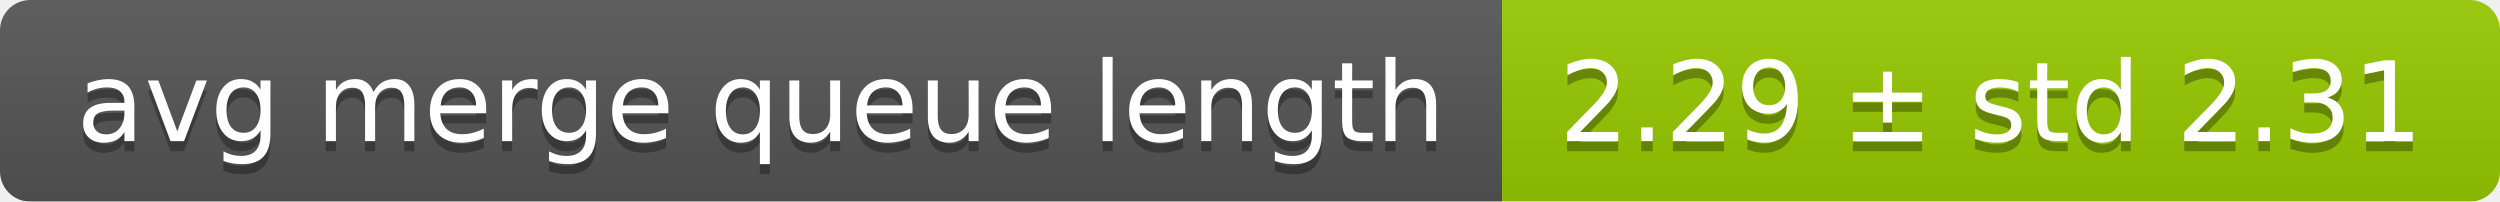
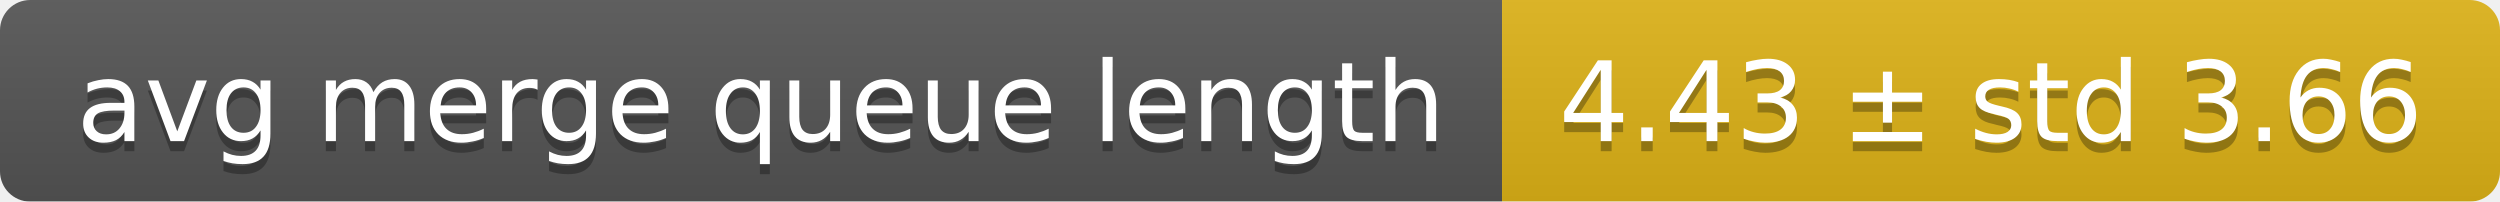
<svg xmlns="http://www.w3.org/2000/svg" width="248" height="20">
  <linearGradient id="smooth" x2="0" y2="100%">
    <stop offset="0" stop-color="#bbb" stop-opacity=".1" />
    <stop offset="1" stop-opacity=".1" />
  </linearGradient>
  <mask id="round">
    <rect width="248" height="20" rx="3" fill="#fff" />
  </mask>
  <g mask="url(#round)">
    <rect width="149" height="20" fill="#555" />
-     <rect x="149" width="99" height="20" fill="#97ca00" />
+     <rect x="149" width="99" height="20" fill="#dfb317" />
    <rect width="248" height="20" fill="url(#smooth)" />
  </g>
  <g fill="#fff" text-anchor="middle" font-family="DejaVu Sans,Verdana,Geneva,sans-serif" font-size="11">
    <text x="75.5" y="15" fill="#010101" fill-opacity=".3">avg merge queue length</text>
    <text x="75.5" y="14">avg merge queue length</text>
-     <text x="197.5" y="15" fill="#010101" fill-opacity=".3">2.29 ± std 2.31</text>
-     <text x="197.5" y="14">2.29 ± std 2.31</text>
+     <text x="197.5" y="15" fill="#010101" fill-opacity=".3">4.43 ± std 3.66</text>
+     <text x="197.5" y="14">4.43 ± std 3.66</text>
  </g>
</svg>
